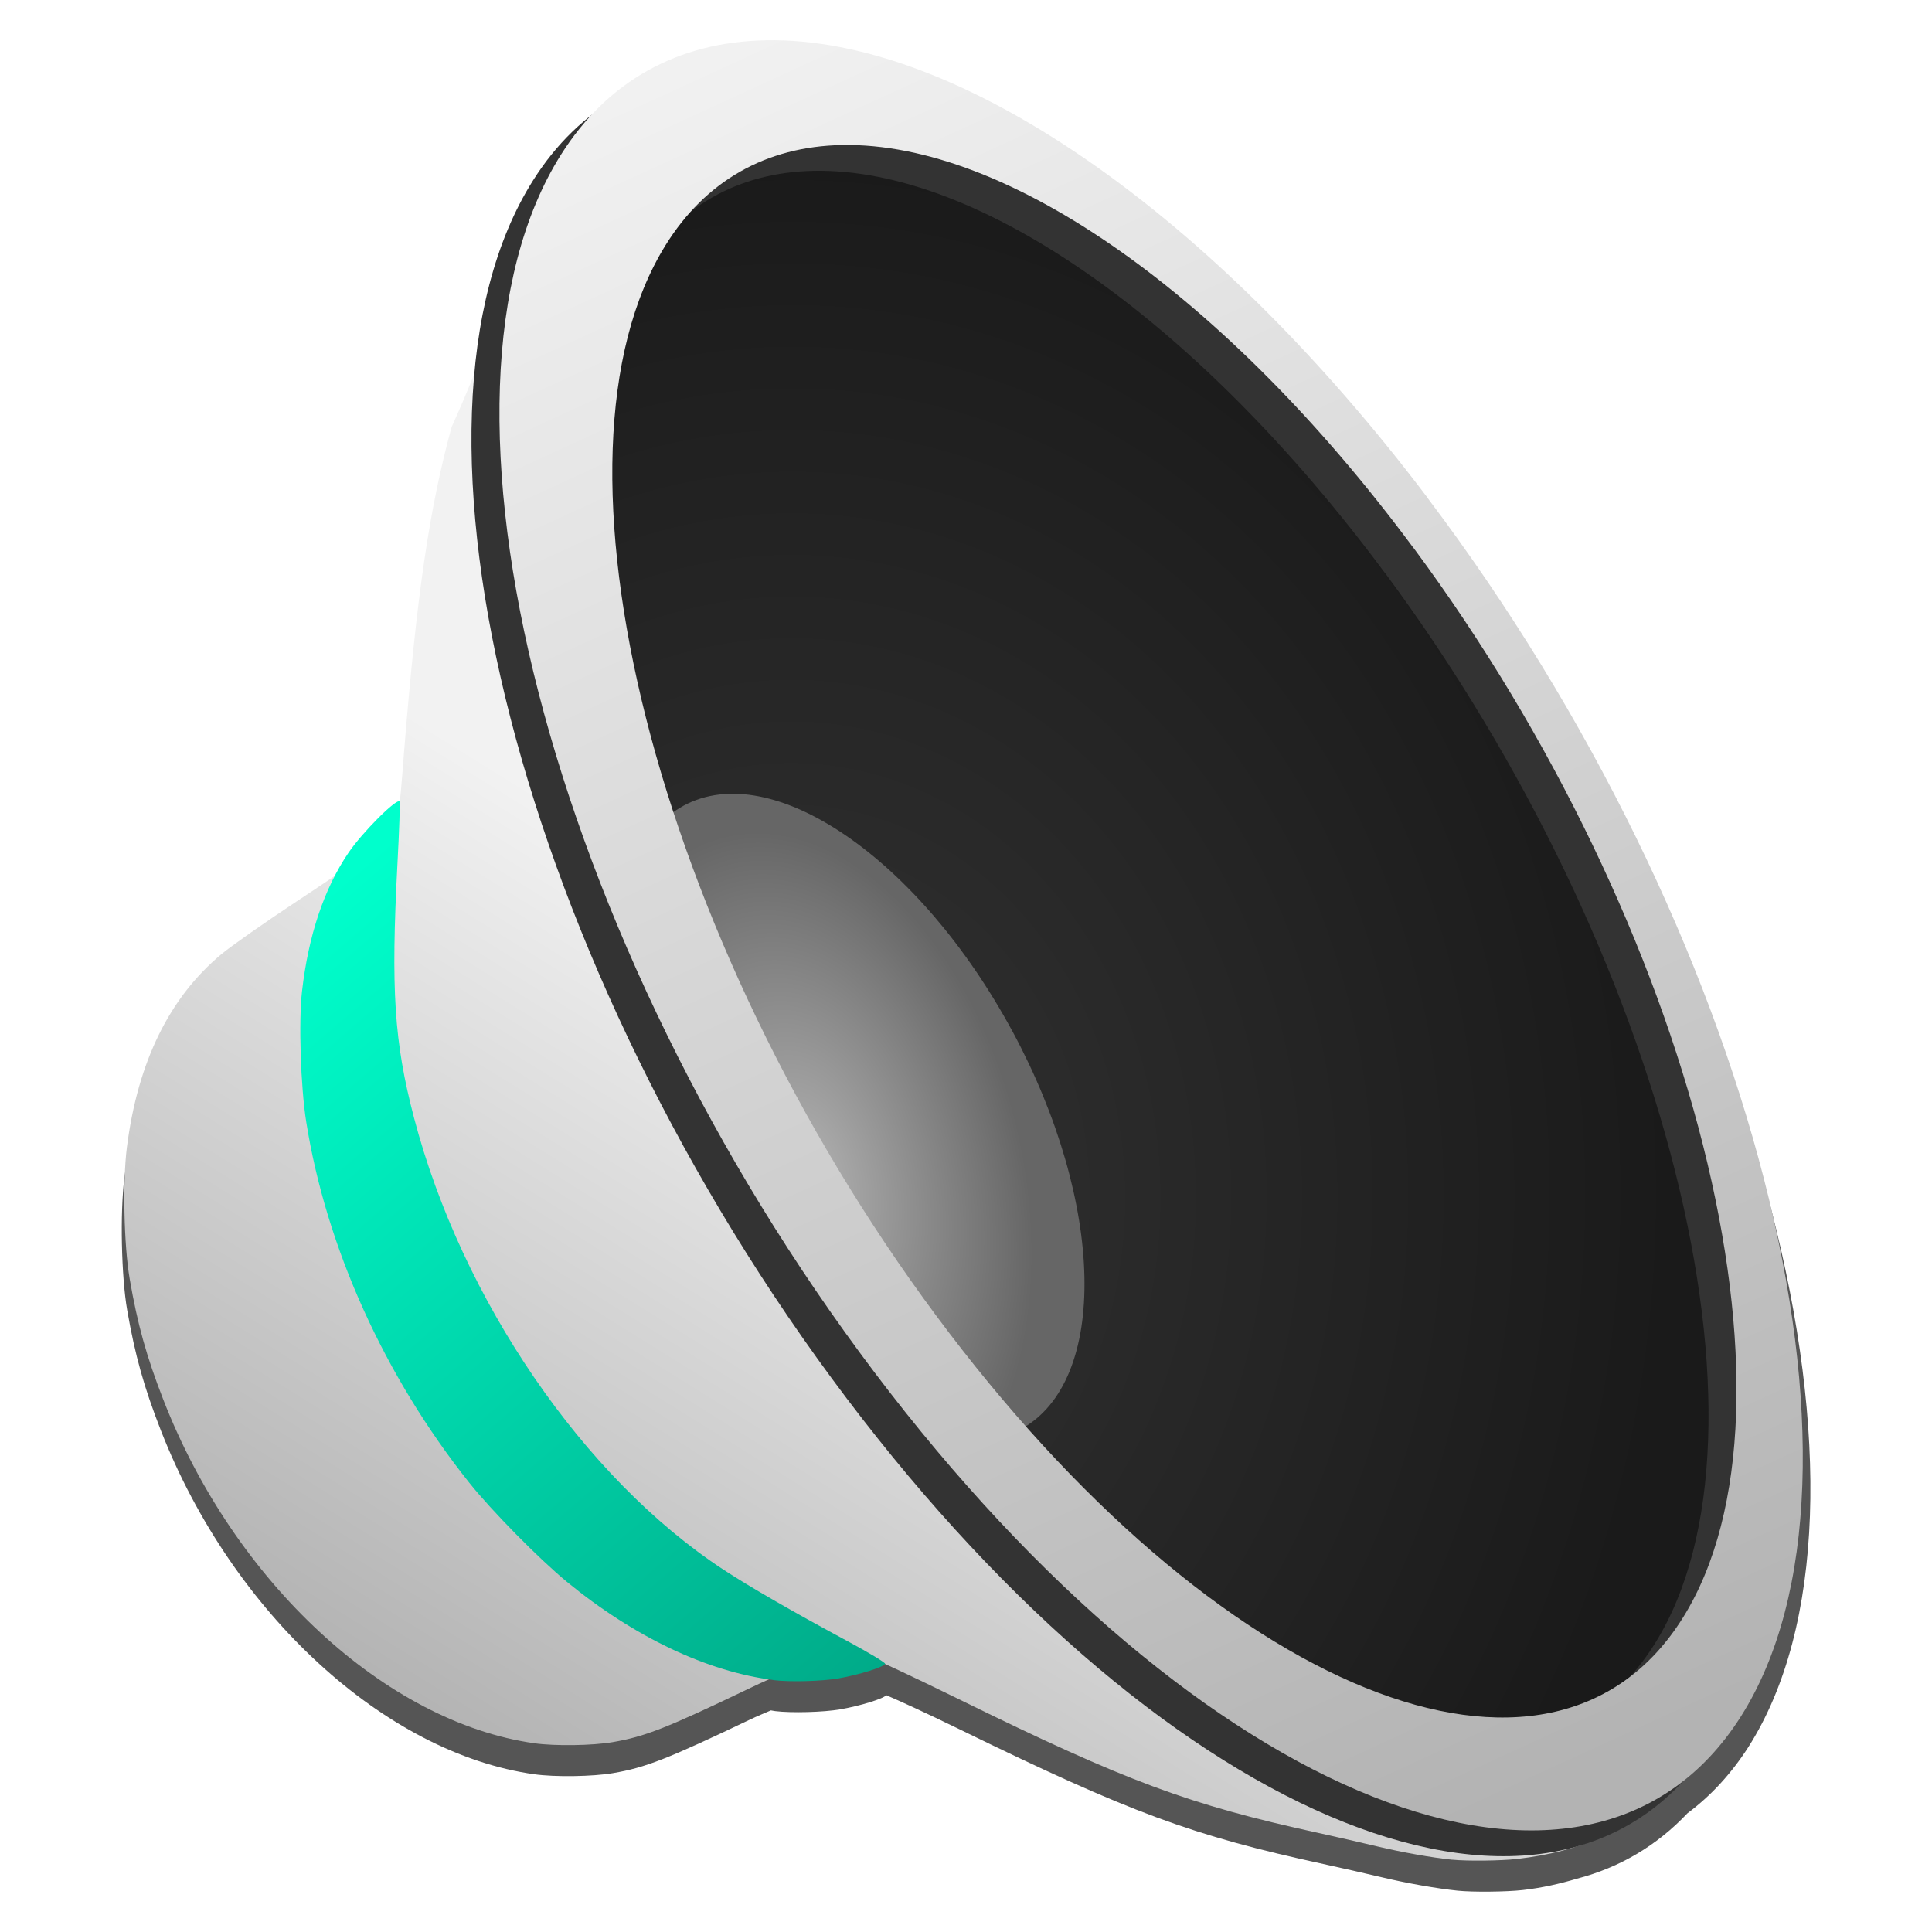
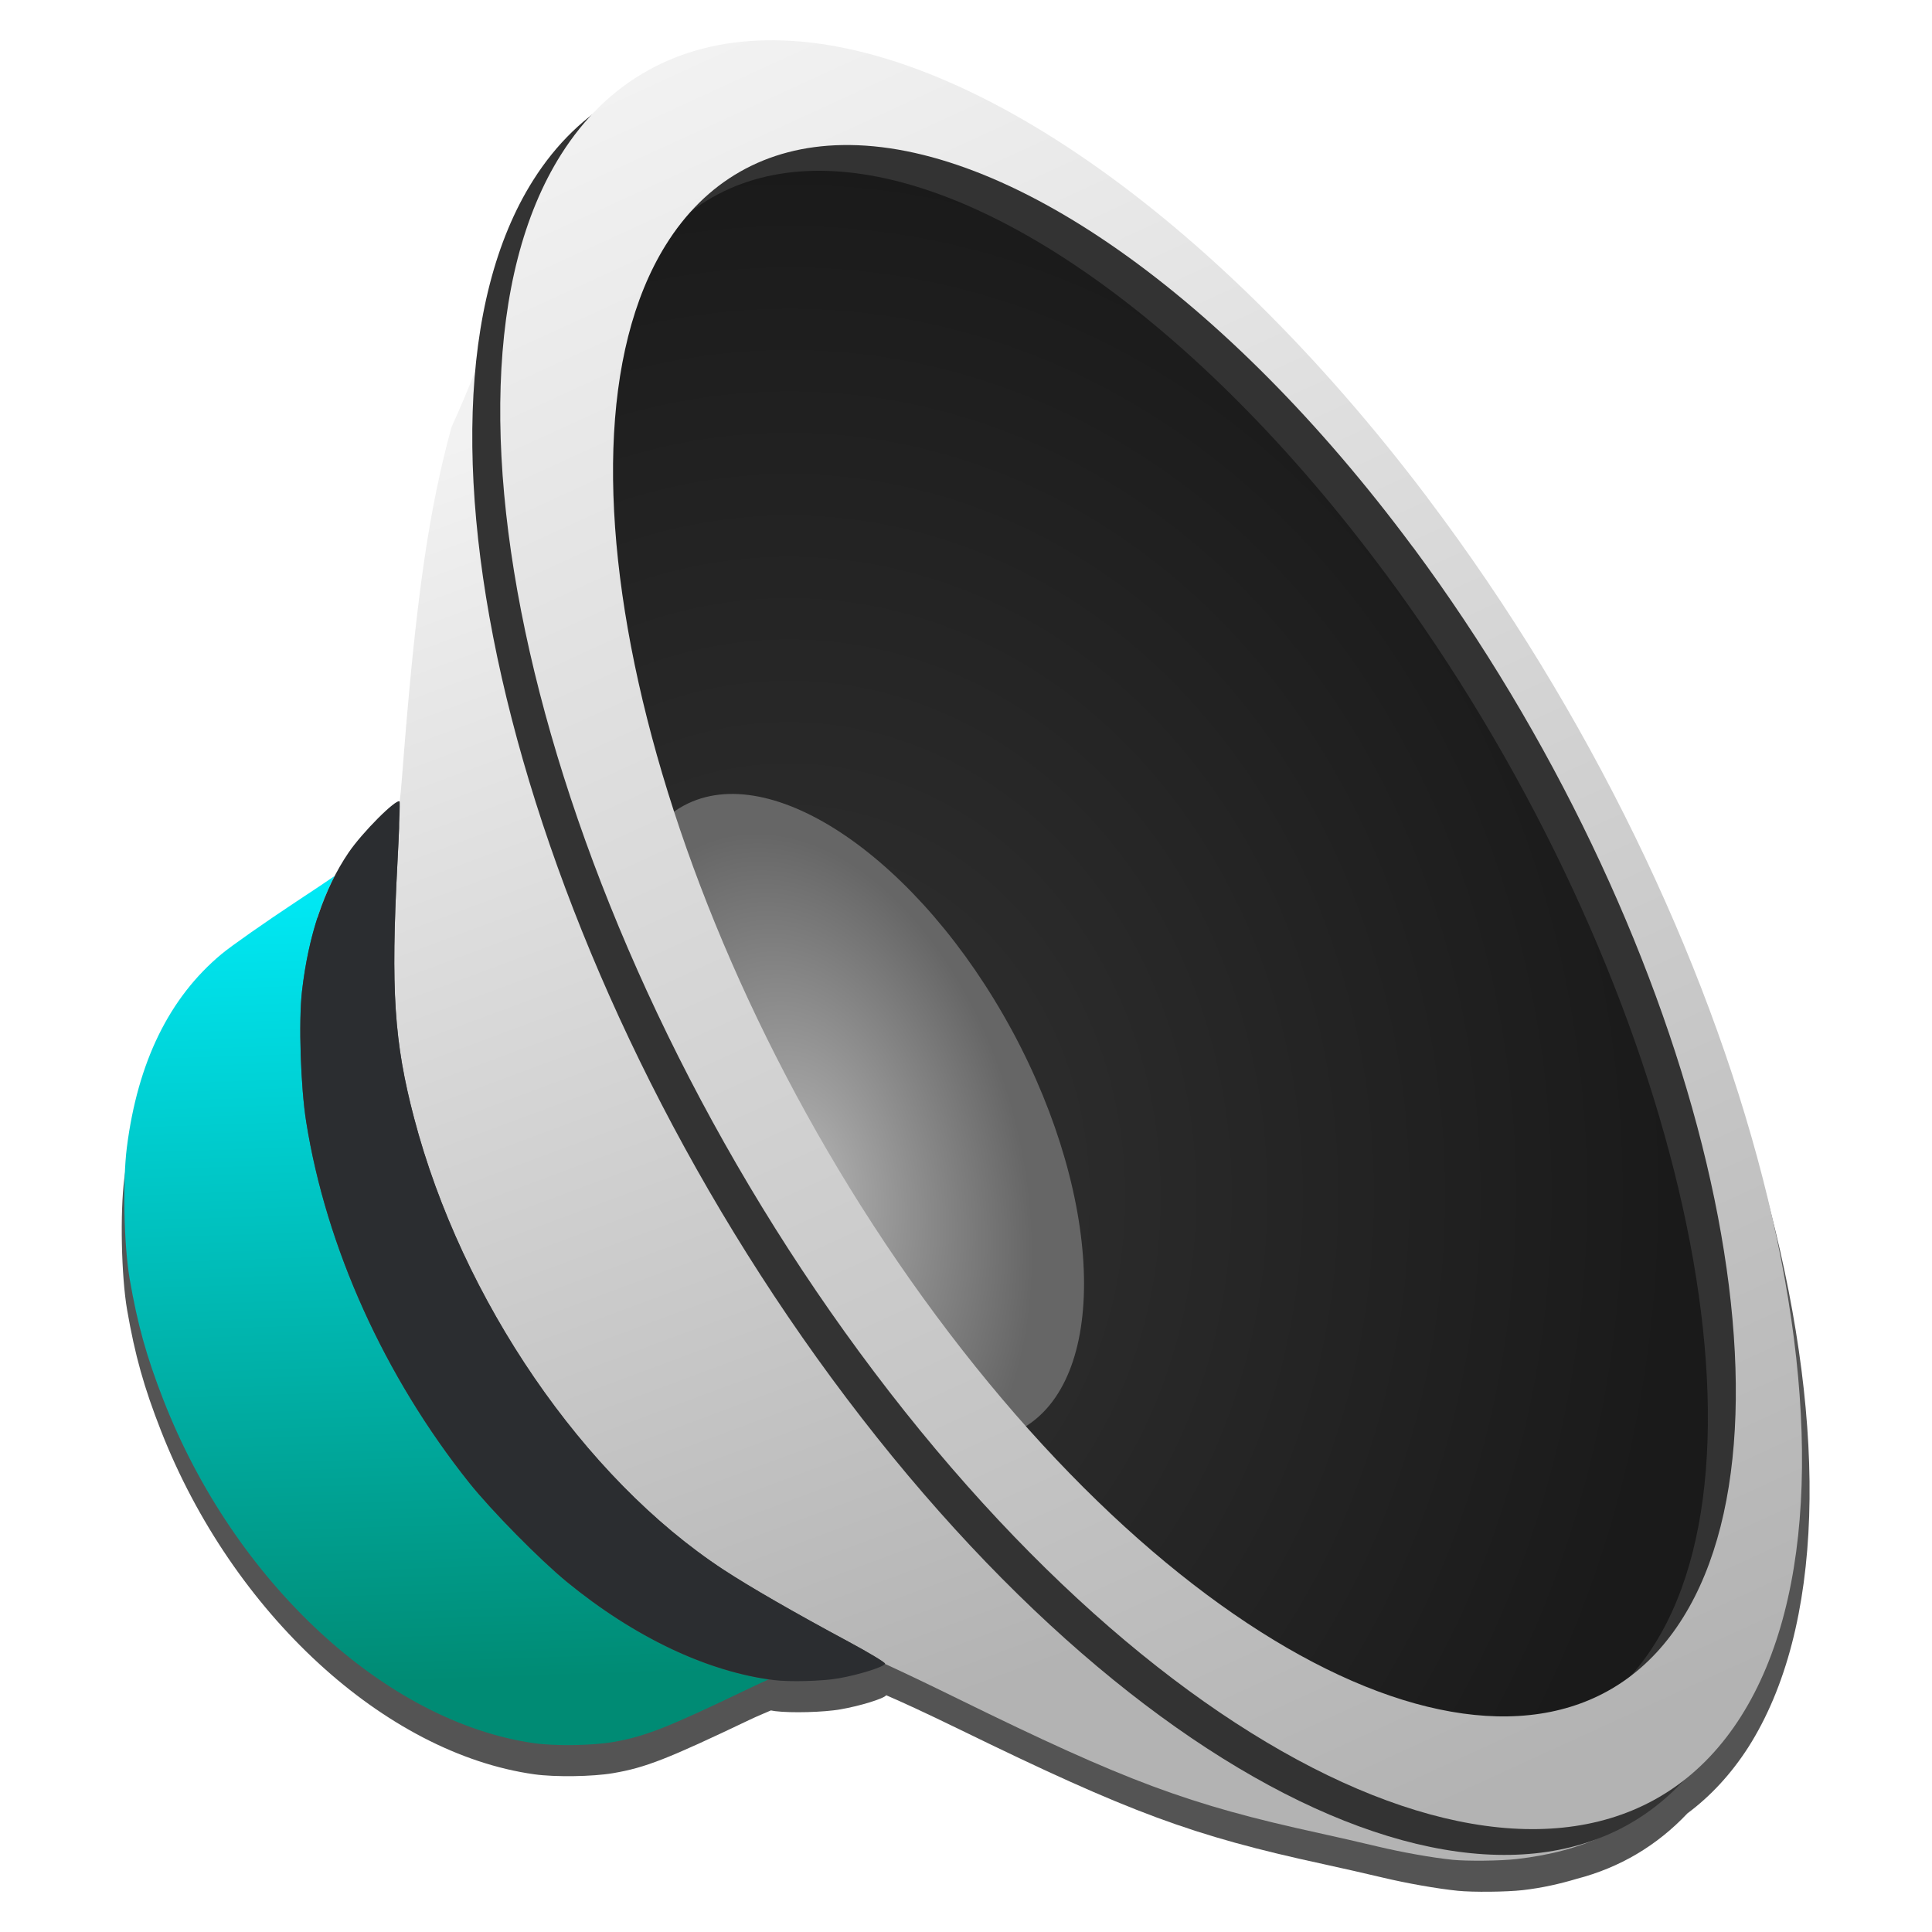
- <svg xmlns="http://www.w3.org/2000/svg" xmlns:xlink="http://www.w3.org/1999/xlink" height="48" width="48">
-   <linearGradient id="a">
-     <stop offset="0" stop-color="#b3b3b3" />
-     <stop offset="1" stop-color="#f2f2f2" />
-   </linearGradient>
-   <linearGradient id="b" gradientUnits="userSpaceOnUse" x1="421.205" x2="400.99" xlink:href="#a" y1="545.009" y2="500.928" />
-   <radialGradient id="c" cx="353.801" cy="529.053" gradientTransform="matrix(1.641745 .02696857 -.03175592 1.933182 -159.8647 -502.6644)" gradientUnits="userSpaceOnUse" r="13.382">
-     <stop offset="0" stop-color="#333" />
-     <stop offset="1" stop-color="#1a1a1a" />
-   </radialGradient>
-   <radialGradient id="d" cx="58.828" cy="634.81" gradientTransform="matrix(1.183594 .3230413 -.5231185 1.916659 367.2711 -577.9554)" gradientUnits="userSpaceOnUse" r="4.42">
-     <stop offset="0" stop-color="#b3b3b3" />
-     <stop offset="1" stop-color="#666" />
-   </radialGradient>
-   <linearGradient id="e" gradientUnits="userSpaceOnUse" x1="397.35" x2="408.477" xlink:href="#a" y1="543.908" y2="526.002" />
-   <linearGradient id="f" gradientUnits="userSpaceOnUse" x1="278.72" x2="278.72" y1="553.006" y2="509.442">
-     <stop offset="0" stop-color="#3889e9" />
-     <stop offset="1" stop-color="#5ea5fb" />
-   </linearGradient>
-   <linearGradient id="g" gradientUnits="userSpaceOnUse" x1="389.823" x2="405.323" y1="524.448" y2="542.479">
-     <stop offset="0" stop-color="#0fc" />
-     <stop offset="1" stop-color="#0a8" />
-   </linearGradient>
-   <g transform="translate(-384.5714 -499.798)">
-     <path d="m403.63 501.57a24.899 11.819 59.254 0 0 -4.429 1.95 24.899 11.819 59.254 0 0 -1.385 1.529 24.899 11.819 59.254 0 0 -1.435 4.698c-.145.362-.282.726-.605 1.433-.556 2.016-.871 4.159-1.186 8.049-.053.661-.084 1.001-.125 1.257-.106-.045-.928.777-1.263 1.267-.115.169-.216.356-.316.544-.243.172-.467.328-.989.671-.789.519-1.631 1.106-1.872 1.305-1.306 1.081-2.093 2.68-2.364 4.8-.109.85-.075 2.439.07 3.273.196 1.127.418 1.919.84 2.998 1.774 4.531 5.559 8.013 9.274 8.535.512.072 1.447.059 1.956-.028.805-.137 1.351-.351 3.4-1.329.191-.091.35-.154.523-.23.035.005.071.014.107.018.398.05 1.205.028 1.618-.044.498-.086 1.085-.269 1.14-.352.347.149.929.413 1.848.861 4.217 2.058 5.756 2.628 9.009 3.333.418.091 1.077.24 1.462.332.618.148 1.373.28 1.882.332.373.038 1.207.03 1.614-.016.488-.056.926-.157 1.345-.282a24.899 11.819 59.254 0 0 2.746-1.625 24.899 11.819 59.254 0 0 1.51-1.639 24.899 11.819 59.254 0 0 -7.819-30.252l-.022-.034a24.899 11.819 59.254 0 0 -16.534-11.357zm1.206 3.243a21.77 10.242 59.975 0 1 14.258 9.978l.024.026a21.77 10.242 59.975 0 1 6.743 26.577 21.77 10.242 59.975 0 1 -.601.791 21.77 10.242 59.975 0 1 -17.379-8.939 21.77 10.242 59.975 0 1 -6.757-26.581 21.77 10.242 59.975 0 1  .605-.799 21.77 10.242 59.975 0 1 3.106-1.053z" fill-opacity=".667" />
-     <path d="m419.181 513.355a22.412 10.512 60.209 0 1 6.911 27.401 22.412 10.512 60.209 0 1 -19.142-7.739 22.412 10.512 60.209 0 1 -6.926-27.407 22.412 10.512 60.209 0 1 19.136 7.717" fill="url(#c)" />
-     <path d="m111.082 656.958a4.522 8.806 0 0 1 -4.52 8.806 4.522 8.806 0 0 1 -4.524-8.799 4.522 8.806 0 0 1 4.516-8.813 4.522 8.806 0 0 1 4.527 8.792" fill="url(#d)" transform="matrix(.8800612 -.4748603 .4748603 .8800612 0 0)" />
-     <path d="m420.652 546.003c-.505-.052-1.256-.185-1.87-.333-.383-.092-1.036-.241-1.451-.332-3.233-.706-4.764-1.275-8.956-3.333-1.121-.55-2.135-1.026-2.254-1.056-.566-.146-1.498.108-2.948.804-2.037.978-2.579 1.191-3.38 1.328-.506.087-1.437.1-1.946.028-3.693-.522-7.455-4.005-9.218-8.536-.42-1.079-.64-1.87-.835-2.998-.144-.835-.178-2.422-.07-3.272.27-2.121 1.053-3.72 2.351-4.801.239-.199 1.076-.786 1.861-1.305 1.381-.913 1.444-.961 1.972-1.518.635-.669.56-.433.704-2.222.313-3.891.627-6.032 1.179-8.048 1.718-3.775.329-2.905 2.015 5.458.478 2.285.989 3.993 1.673 5.587 1.607 3.748 2.878 6.201 4.598 8.873 4.05 6.292 9.151 11.177 13.725 13.142 3.439 1.381 8.08.632 8.44.626-1.122 1.129-2.324 1.699-3.983 1.889-.405.046-1.234.055-1.605.018z" fill="url(#e)" />
-     <path d="m403.797 541.539c-1.655-.207-3.472-1.071-5.145-2.444-.678-.557-1.87-1.767-2.421-2.458-2.108-2.645-3.554-5.844-4.051-8.964-.139-.872-.192-2.497-.105-3.248.159-1.387.549-2.549 1.156-3.443.338-.499 1.189-1.352 1.269-1.272.014.014-.009.712-.054 1.551-.165 3.14-.081 4.428.412 6.309 1.187 4.525 4.221 8.954 7.692 11.229.651.426 1.768 1.07 3.107 1.789.505.272.912.517.904.546-.023.079-.646.274-1.155.363-.41.072-1.212.093-1.608.044z" fill="url(#g)" />
-     <path d="m402.901 501.44a24.86 11.767 59.494 0 0 -5.084 2.837 24.86 11.767 59.494 0 0 7.788 30.261 24.86 11.767 59.494 0 0 21.525 8.544 24.86 11.767 59.494 0 0 -7.772-30.253l-.022-.033a24.86 11.767 59.494 0 0 -16.435-11.357zm1.895 2.602a21.737 10.196 60.209 0 1 14.173 9.977l.022.026a21.737 10.196 60.209 0 1 6.702 26.577 21.737 10.196 60.209 0 1 -18.566-7.507 21.737 10.196 60.209 0 1 -6.717-26.581 21.737 10.196 60.209 0 1 4.385-2.492z" fill="#333" />
-     <path d="m403.596 500.799a24.86 11.767 59.494 0 0 -5.084 2.837 24.86 11.767 59.494 0 0 7.788 30.261 24.86 11.767 59.494 0 0 21.525 8.544 24.86 11.767 59.494 0 0 -7.772-30.253l-.022-.033a24.86 11.767 59.494 0 0 -16.435-11.357zm1.895 2.602a21.737 10.196 60.209 0 1 14.173 9.977l.022.026a21.737 10.196 60.209 0 1 6.702 26.577 21.737 10.196 60.209 0 1 -18.566-7.507 21.737 10.196 60.209 0 1 -6.717-26.581 21.737 10.196 60.209 0 1 4.385-2.492z" fill="url(#b)" />
-     <circle cx="280.275" cy="531.224" fill="url(#f)" r="0" />
-   </g>
+ <svg xmlns="http://www.w3.org/2000/svg" style="clip-rule:evenodd;fill-rule:evenodd;stroke-linejoin:round;stroke-miterlimit:2" version="1.1" viewBox="0 0 48 48">
+   <path d="m19.058 1.772c-1.799 0.037-3.306 0.701-4.429 1.951-0.527 0.412-0.991 0.923-1.385 1.528-0.771 1.23-1.256 2.819-1.436 4.699-0.145 0.362-0.281 0.726-0.605 1.432-0.555 2.016-0.871 4.159-1.186 8.05-0.053 0.661-0.084 1.001-0.125 1.257-0.105-0.045-0.928 0.777-1.262 1.267-0.115 0.169-0.216 0.356-0.316 0.543-0.243 0.172-0.466 0.329-0.989 0.672-0.789 0.519-1.631 1.106-1.872 1.305-1.305 1.081-2.092 2.679-2.364 4.8-0.109 0.85-0.075 2.439 0.07 3.273 0.196 1.128 0.418 1.919 0.841 2.998 1.774 4.531 5.558 8.013 9.274 8.535 0.512 0.072 1.447 0.059 1.956-0.028 0.806-0.137 1.351-0.351 3.4-1.329 0.191-0.091 0.35-0.154 0.523-0.23 0.035 5e-3 0.071 0.014 0.106 0.018 0.399 0.05 1.206 0.028 1.619-0.044 0.498-0.086 1.085-0.269 1.14-0.351 0.347 0.149 0.928 0.413 1.847 0.861 4.218 2.058 5.757 2.628 9.009 3.333 0.418 0.091 1.077 0.24 1.462 0.332 0.618 0.148 1.373 0.28 1.882 0.332 0.373 0.038 1.206 0.03 1.614-0.016 0.488-0.056 0.926-0.157 1.345-0.282 1.067-0.278 1.99-0.824 2.746-1.625 0.581-0.432 1.086-0.98 1.51-1.638 3.793-5.954 0.264-19.607-7.818-30.252l-0.023-0.034c-5.386-7.081-11.74-11.445-16.534-11.357zm1.207 3.244c4.135-0.076 9.614 3.758 14.258 9.978l0.024 0.026c6.973 9.352 10.016 21.347 6.743 26.576-0.183 0.288-0.384 0.552-0.601 0.791-3.923 3.021-11.27-0.758-17.379-8.938-6.974-9.348-10.024-21.345-6.757-26.581 0.184-0.291 0.386-0.558 0.605-0.799 0.862-0.67 1.91-1.026 3.106-1.053h1e-3z" style="fill-opacity:.67;fill-rule:nonzero" />
+   <path d="m34.609 13.557c7.146 9.642 10.265 22.009 6.911 27.401-3.354 5.391-11.994 1.898-19.142-7.739-7.148-9.638-10.274-22.008-6.926-27.407 3.348-5.4 11.985-1.916 19.136 7.717" style="fill-rule:nonzero;fill:url(#_Radial1)" />
+   <path d="m25.151 25.617c2.293 4.25 2.385 8.717 0.204 9.896-2.182 1.18-5.865-1.346-8.16-5.595s-2.39-8.718-0.21-9.901 5.862 1.339 8.159 5.588" style="fill-rule:nonzero;fill:url(#_Radial2)" />
+   <path d="m9.929 19.915c0.036-0.256 0.06-0.633 0.11-1.255 0.313-3.891 0.626-6.033 1.179-8.049 1.718-3.775 0.328-2.905 2.015 5.459 0.478 2.285 0.989 3.993 1.673 5.587 1.607 3.748 2.878 6.201 4.598 8.873 4.049 6.292 9.151 11.177 13.725 13.142 3.439 1.382 8.08 0.633 8.439 0.626-1.122 1.129-2.324 1.699-3.983 1.889-0.405 0.047-1.234 0.056-1.604 0.018-0.506-0.052-1.256-0.186-1.871-0.333-0.382-0.092-1.035-0.241-1.451-0.332-3.233-0.706-4.764-1.276-8.956-3.333-0.718-0.353-1.393-0.675-1.816-0.868 1e-3 -2e-3 1e-3 -3e-3 2e-3 -4e-3 8e-3 -0.029-0.399-0.274-0.904-0.546-1.339-0.719-2.456-1.362-3.107-1.789-3.471-2.275-6.505-6.704-7.692-11.229-0.494-1.88-0.578-3.169-0.413-6.309 0.044-0.813 0.068-1.494 0.056-1.547z" style="fill:url(#_Linear3)" />
+   <path d="m8.316 21.762c-0.413 0.798-0.686 1.76-0.813 2.865-0.086 0.752-0.034 2.377 0.105 3.248 0.498 3.121 1.943 6.32 4.051 8.965 0.552 0.691 1.743 1.901 2.421 2.458 1.63 1.337 3.397 2.191 5.017 2.426-0.158 0.071-0.324 0.147-0.496 0.23-2.037 0.978-2.579 1.191-3.38 1.328-0.506 0.087-1.437 0.1-1.946 0.028-3.693-0.522-7.455-4.005-9.218-8.536-0.42-1.078-0.64-1.87-0.835-2.997-0.144-0.835-0.178-2.422-0.07-3.272 0.27-2.121 1.053-3.72 2.351-4.801 0.238-0.199 1.076-0.786 1.86-1.305 0.426-0.281 0.726-0.48 0.953-0.637z" style="fill:url(#_Linear4)" />
+   <path d="m18.33 1.642c-2.186 0.041-3.935 1.016-5.084 2.837-3.766 5.961-0.251 19.62 7.788 30.261 8.038 10.641 17.754 14.498 21.525 8.544 3.771-5.953 0.263-19.607-7.772-30.253l-0.022-0.032c-5.354-7.081-11.67-11.445-16.435-11.357zm1.895 2.602c4.11-0.076 9.556 3.758 14.173 9.977l0.022 0.027c6.931 9.352 9.957 21.348 6.703 26.577s-11.634 1.841-18.567-7.507-9.964-21.345-6.716-26.581c0.991-1.6 2.499-2.457 4.385-2.493z" style="fill-rule:nonzero;fill:#333" />
+   <path d="m19.025 1.001c-2.186 0.041-3.935 1.016-5.085 2.837-3.765 5.961-0.25 19.62 7.789 30.261 8.038 10.641 17.754 14.498 21.525 8.545 3.771-5.954 0.263-19.608-7.772-30.254l-0.022-0.032c-5.354-7.081-11.67-11.445-16.435-11.357zm1.895 2.603c4.11-0.077 9.556 3.757 14.173 9.977l0.022 0.026c6.931 9.352 9.956 21.348 6.702 26.577-3.253 5.229-11.633 1.841-18.566-7.507s-9.964-21.345-6.716-26.581c0.991-1.6 2.499-2.457 4.385-2.492z" style="fill-rule:nonzero;fill:url(#_Linear5)" />
+   <path d="m19.225 41.741c-1.655-0.207-3.472-1.07-5.145-2.443-0.678-0.557-1.869-1.767-2.421-2.458-2.108-2.645-3.553-5.844-4.051-8.965-0.139-0.871-0.191-2.496-0.105-3.248 0.159-1.387 0.549-2.549 1.156-3.443 0.338-0.499 1.189-1.352 1.269-1.272 0.014 0.014-0.01 0.712-0.055 1.55-0.165 3.14-0.081 4.429 0.413 6.309 1.187 4.525 4.221 8.954 7.692 11.229 0.651 0.427 1.768 1.07 3.107 1.789 0.505 0.272 0.912 0.517 0.904 0.546-0.024 0.078-0.646 0.274-1.156 0.363-0.41 0.071-1.212 0.093-1.608 0.043z" style="fill-rule:nonzero;fill:#2b2d30" />
+   <defs>
+     <radialGradient id="_Radial1" cx="0" cy="0" r="1" gradientTransform="matrix(21.9694 .360886 -.424949 25.8693 19.6135 29.8352)" gradientUnits="userSpaceOnUse">
+       <stop style="stop-color:#333" offset="0" />
+       <stop style="stop-color:#1a1a1a" offset="1" />
+     </radialGradient>
+     <radialGradient id="_Radial2" cx="0" cy="0" r="1" gradientTransform="matrix(5.28149,-1.2275,1.98776,8.5526,20.0205,29.2992)" gradientUnits="userSpaceOnUse">
+       <stop style="stop-color:#b3b3b3" offset="0" />
+       <stop style="stop-color:#666" offset="1" />
+     </radialGradient>
+     <linearGradient id="_Linear3" x2="1" gradientTransform="matrix(-11.753,-31.5572,31.5572,-11.753,22.8455,42.6438)" gradientUnits="userSpaceOnUse">
+       <stop style="stop-color:#b3b3b3" offset="0" />
+       <stop style="stop-color:#f2f2f2" offset="1" />
+     </linearGradient>
+     <linearGradient id="_Linear4" x2="1" gradientTransform="matrix(-.664201 -21.1661 21.1661 -.664201 9.79627 41.7683)" gradientUnits="userSpaceOnUse">
+       <stop style="stop-color:#008b74" offset="0" />
+       <stop style="stop-color:#00f0ff" offset="1" />
+     </linearGradient>
+     <linearGradient id="_Linear5" x2="1" gradientTransform="matrix(-20.2149,-44.0815,44.0815,-20.2149,36.6333,45.2111)" gradientUnits="userSpaceOnUse">
+       <stop style="stop-color:#b3b3b3" offset="0" />
+       <stop style="stop-color:#f2f2f2" offset="1" />
+     </linearGradient>
+   </defs>
</svg>
